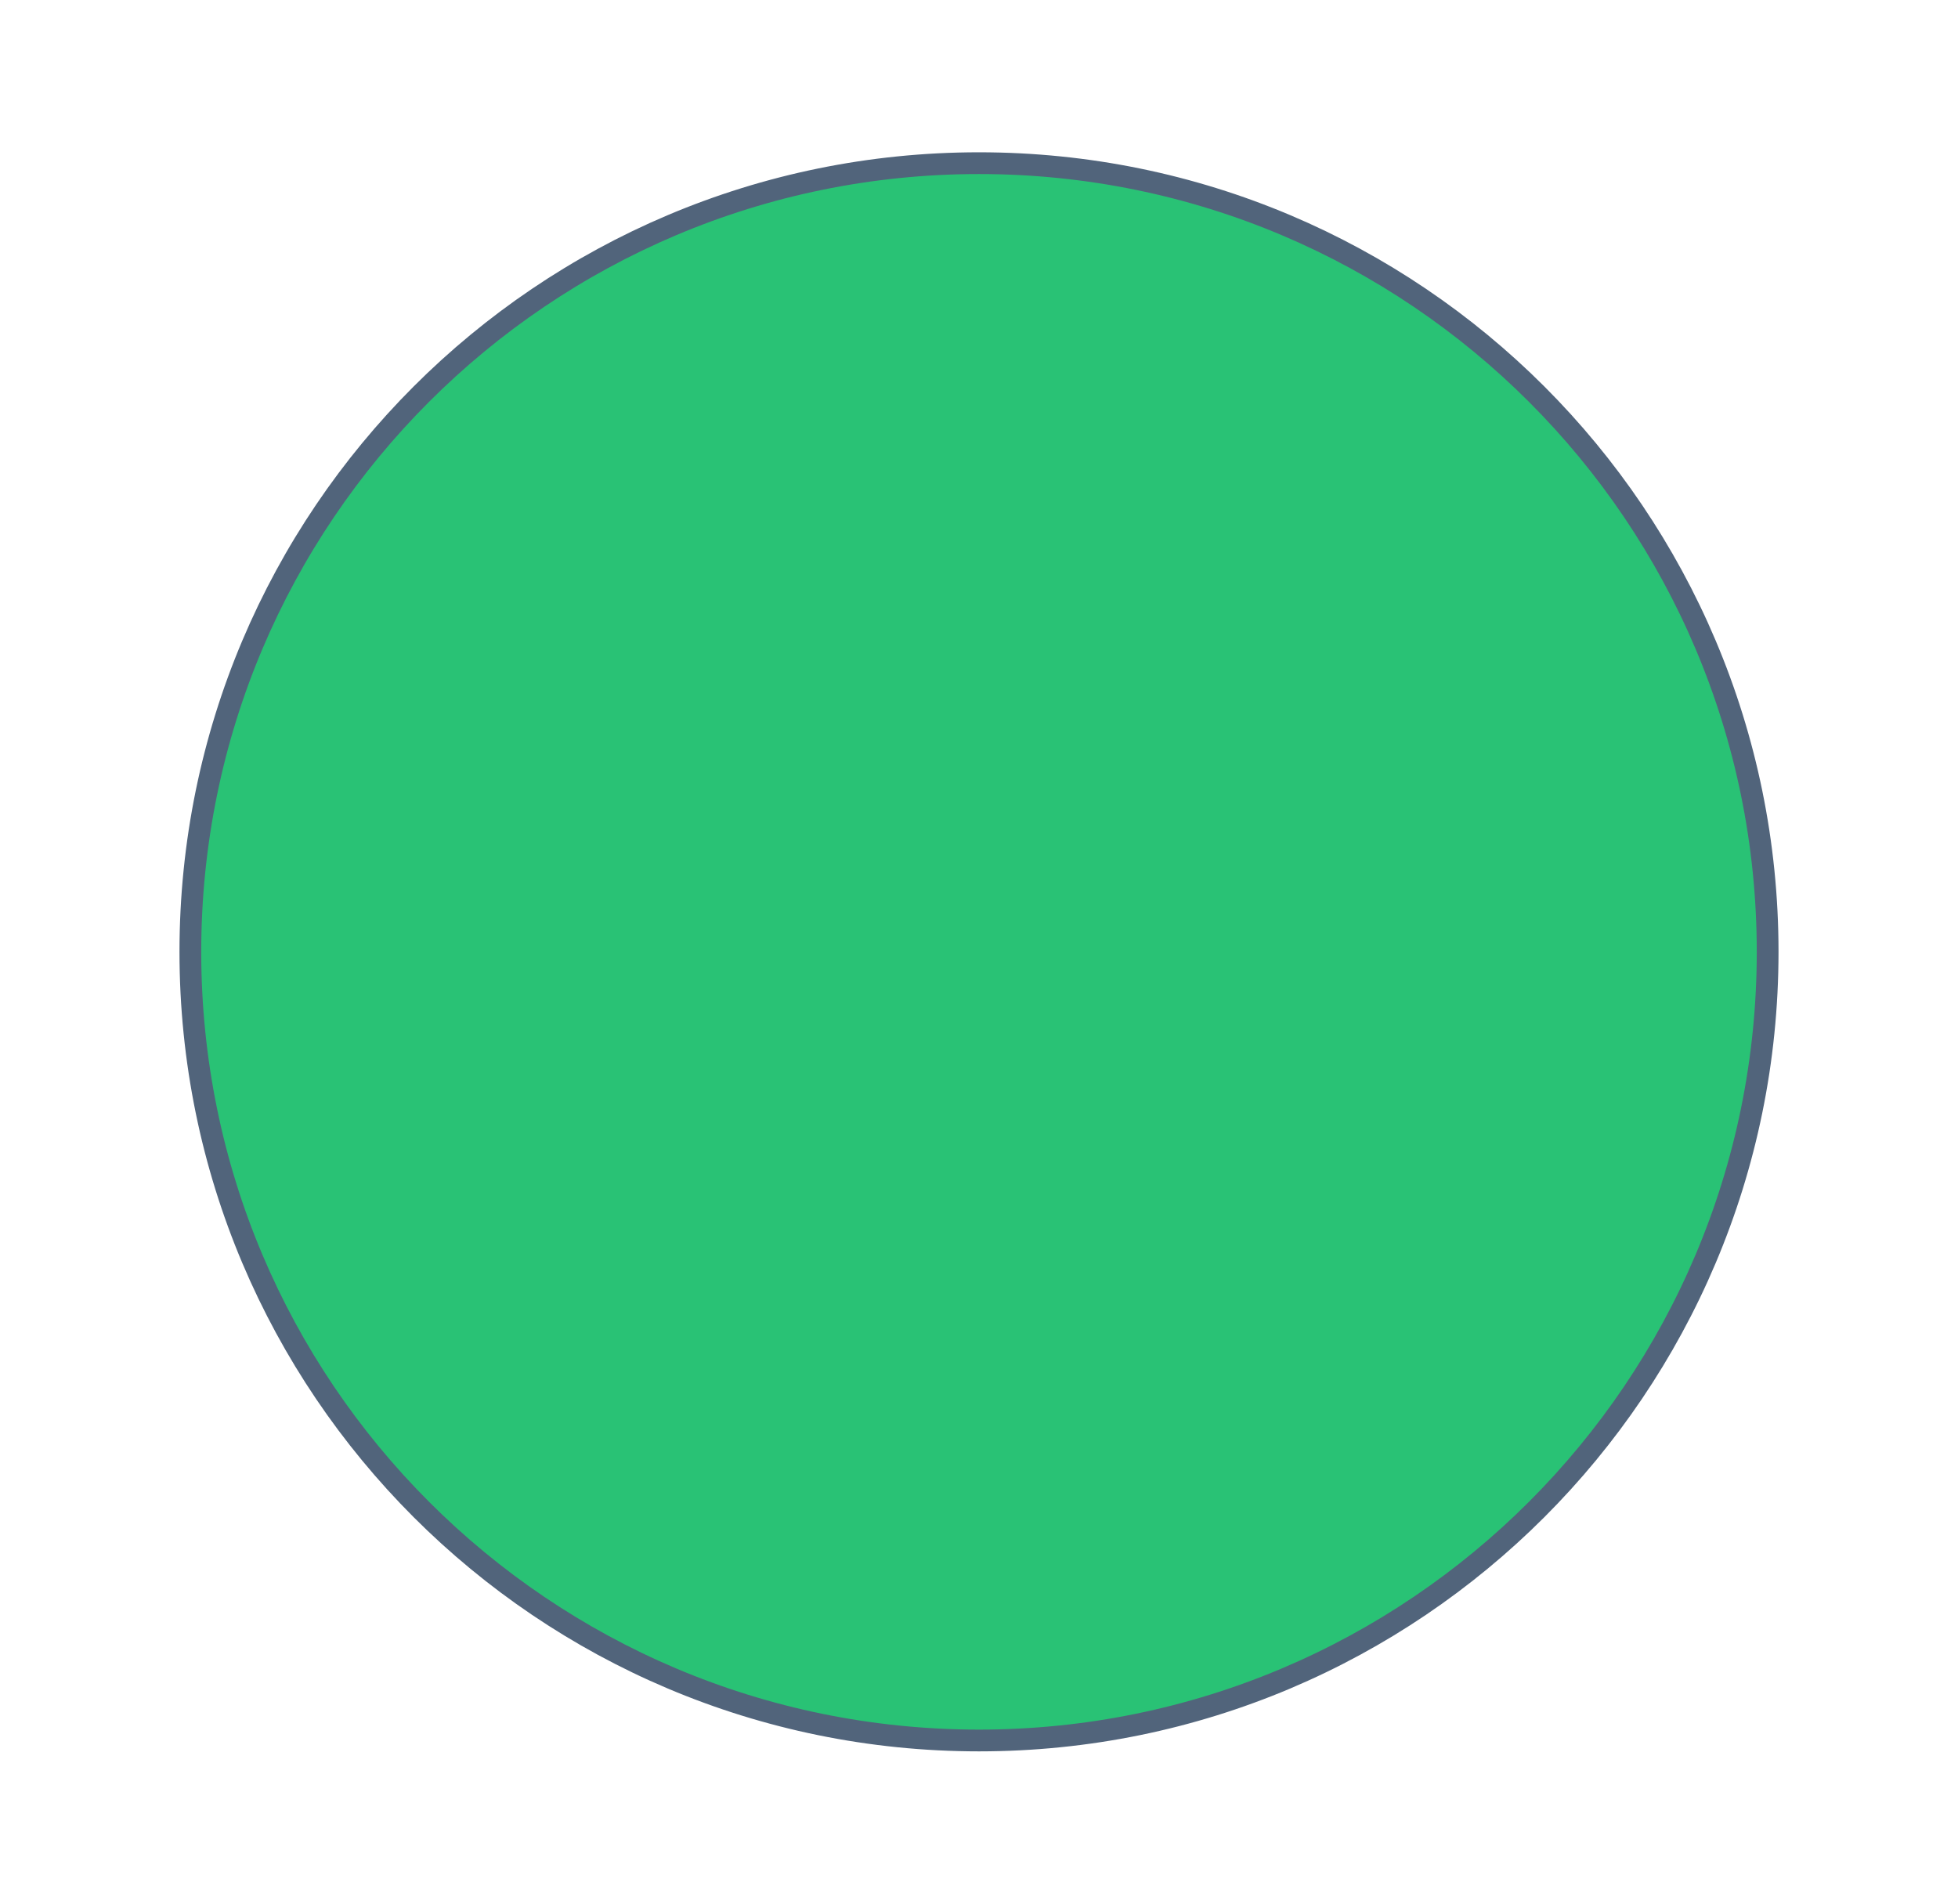
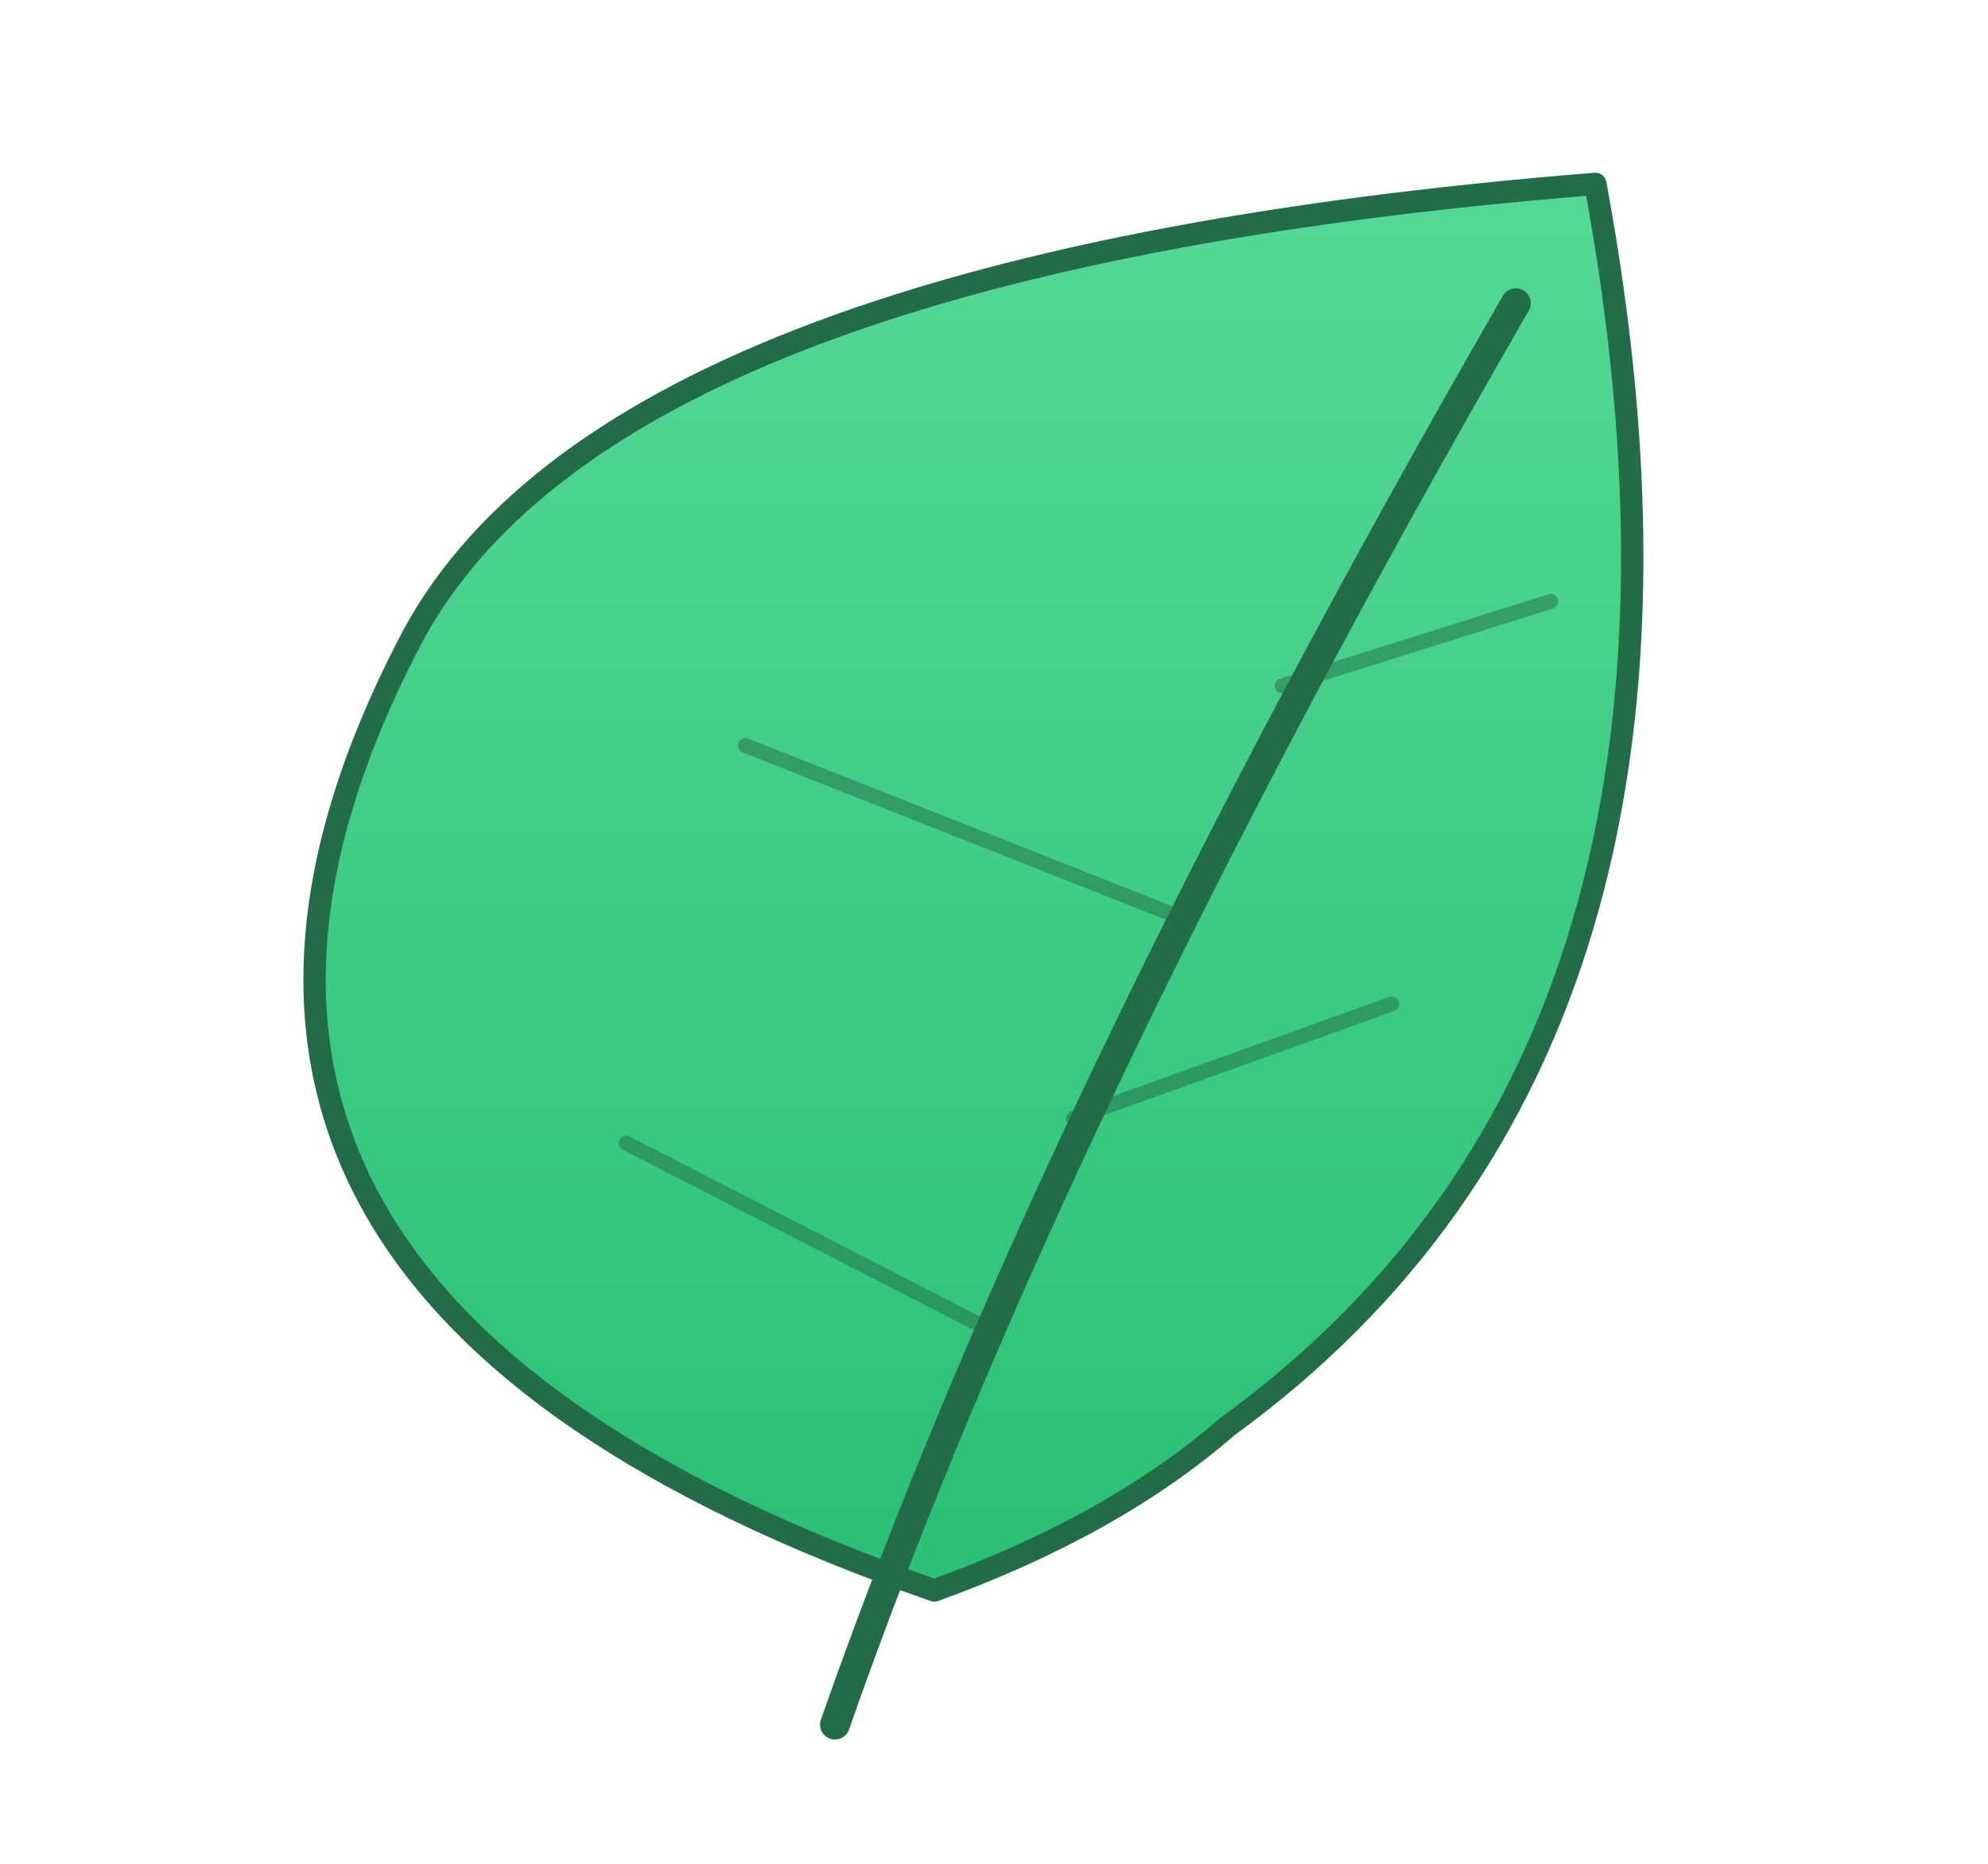
- <svg xmlns="http://www.w3.org/2000/svg" width="360" height="350" viewBox="120 45 360 350">
-   <circle cx="300" cy="220" r="145" fill="hsl(150 65% 46%)" stroke="#51647b" stroke-width="4" />
+ <svg xmlns="http://www.w3.org/2000/svg" width="400" height="375" viewBox="100 30 400 375">
+   <defs>
+     <linearGradient id="plano" x2="0" y2="1">
+       <stop stop-color="hsl(150 64% 59%)" />
+       <stop offset="1" stop-color="hsl(150 64% 46%)" />
+     </linearGradient>
+     <linearGradient id="redondo">
+       <stop stop-color="hsl(150 64% 46%)" />
+       <stop offset=".23" stop-color="hsl(150 64% 59%)" />
+       <stop offset=".55" stop-color="hsl(150 64% 46%)" />
+       <stop offset="1" stop-color="hsl(150 52% 28%)" />
+     </linearGradient>
+     <linearGradient id="vidrio">
+       <stop stop-color="#90cfdf" stop-opacity=".65" />
+       <stop offset=".2" stop-color="#effdff" stop-opacity=".5" />
+       <stop offset=".5" stop-color="#b9e4ee" stop-opacity=".2" />
+       <stop offset="1" stop-color="#70b1cd" stop-opacity=".65" />
+     </linearGradient>
+   </defs>
+   <g stroke="hsl(150 52% 28%)" stroke-width="4.5" stroke-linejoin="round" stroke-linecap="round">
+     <path d="M288 350Q115 290 182 160Q221 83 421 67Q453 240 347 317Q324 337 288 350Z" fill="url(#plano)" />
+     <path d="M268 377Q311 254 405 91" fill="none" stroke-width="6" />
+     <path d="m298 297-72-37m90-5 64-23m-44-18-86-34m108-12 54-17" fill="none" stroke-opacity=".5" stroke-width="3" />
+   </g>
</svg>
